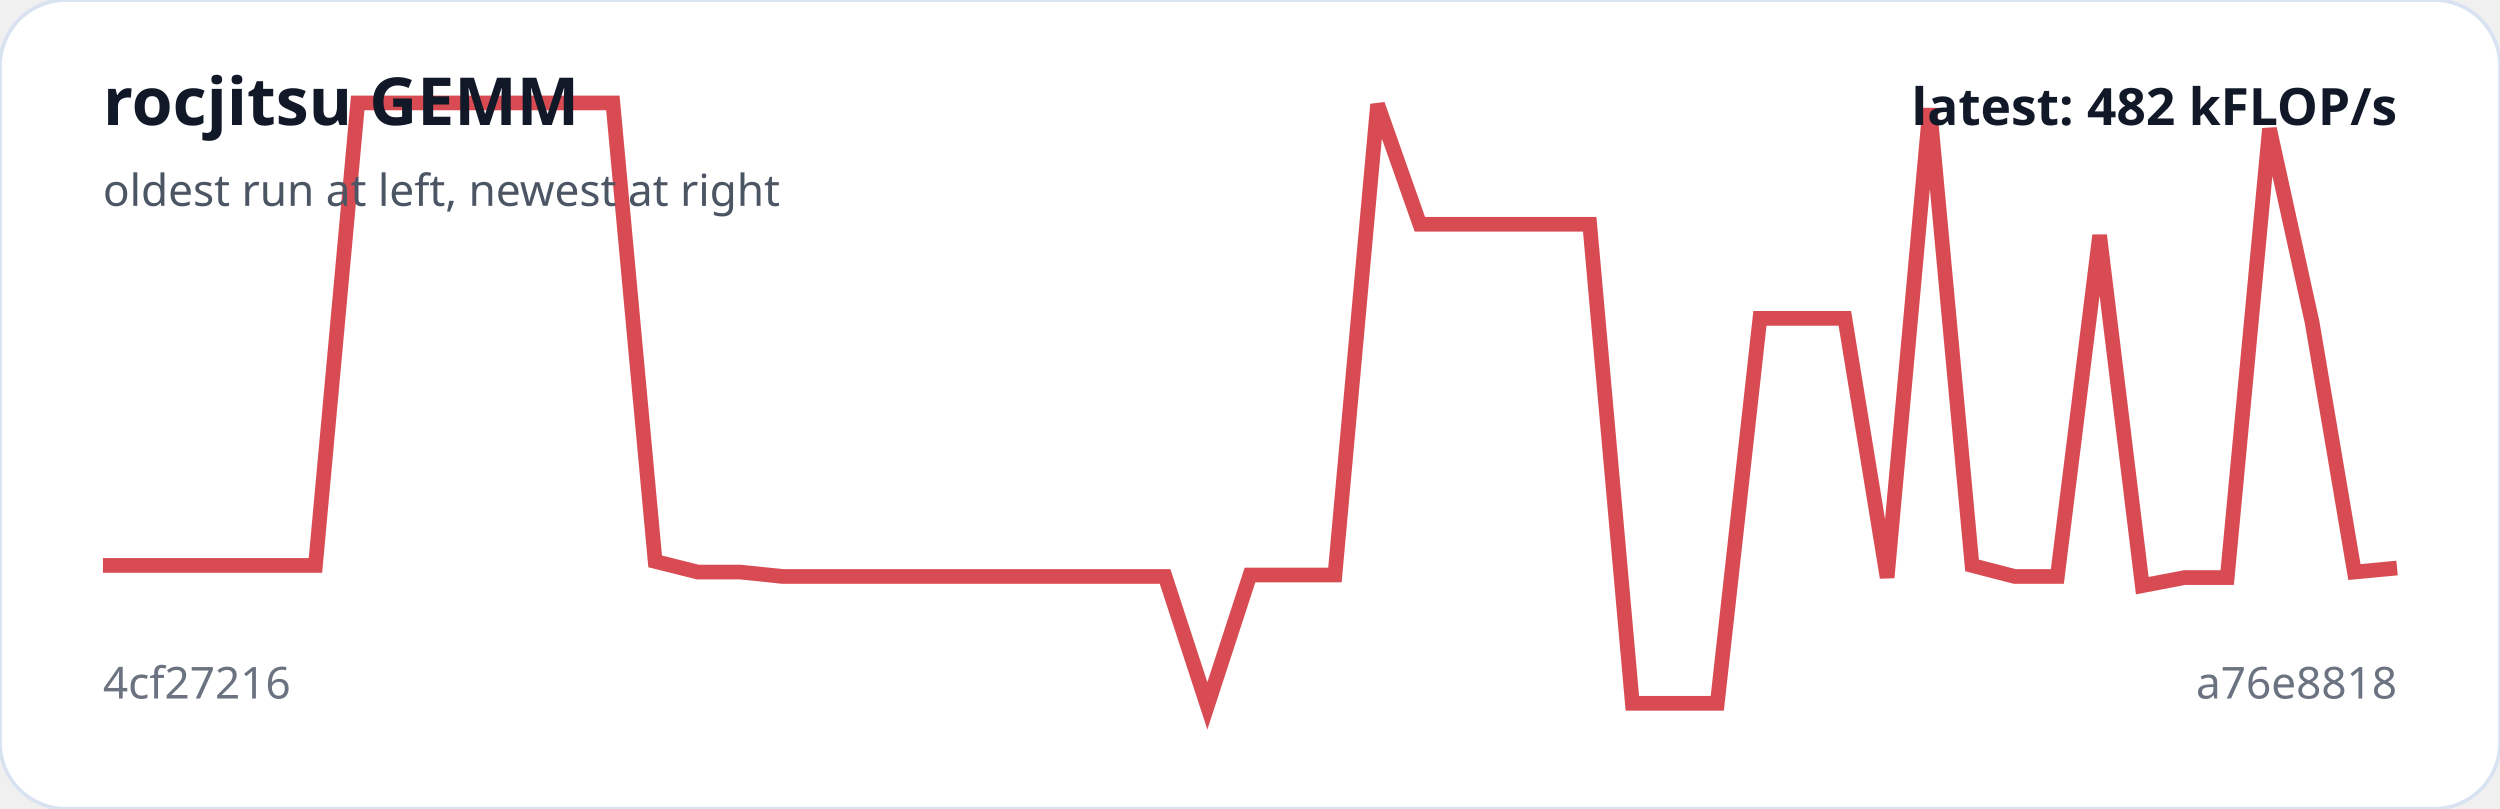
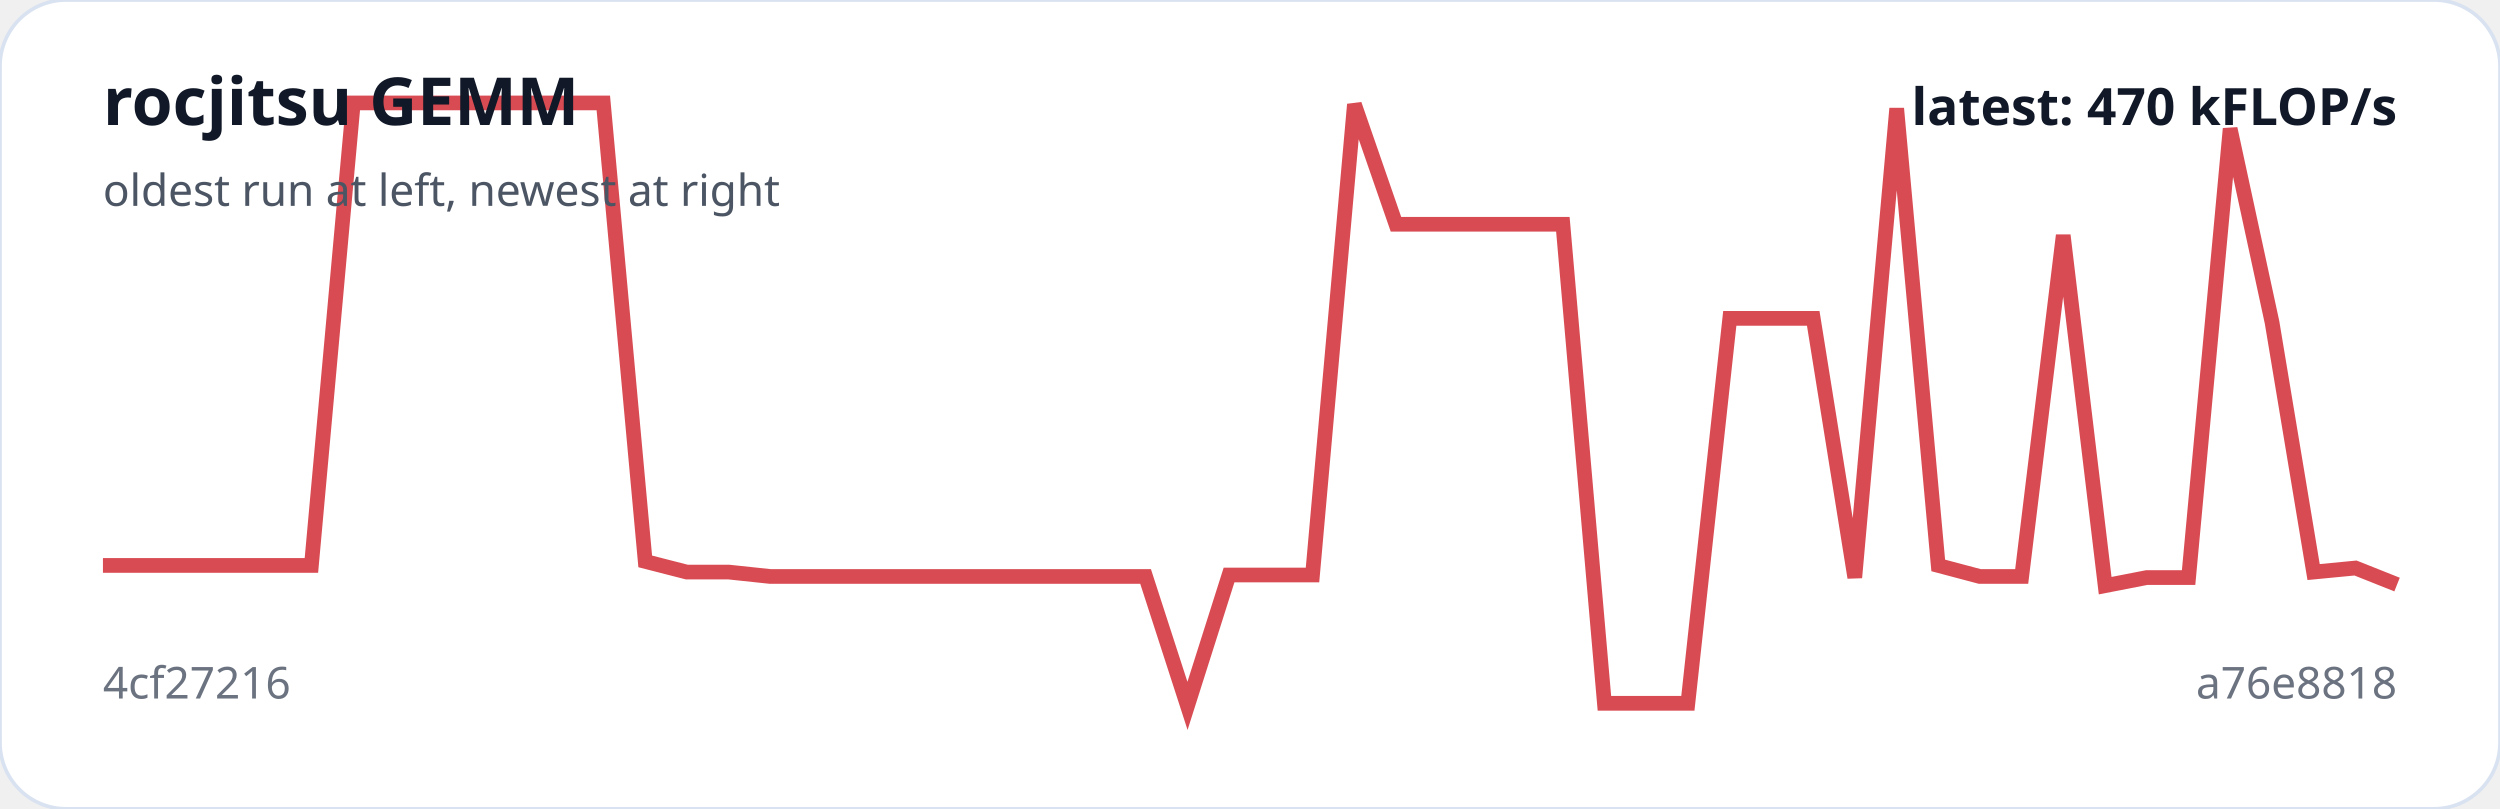
<svg xmlns="http://www.w3.org/2000/svg" viewBox="0 0 680 220" width="100%" role="img" aria-label="rocjitsu GEMM trend">
  <rect width="100%" height="100%" rx="18" fill="#ffffff" stroke="#d9e2f0" />
-   <polyline fill="none" stroke="#d94b52" stroke-width="4" points="28.0,153.8 39.6,153.8 51.1,153.8 62.7,153.8 74.2,153.8 85.8,153.8 97.3,28.0 108.9,28.0 120.4,28.0 132.0,28.0 143.6,28.0 155.1,28.0 166.7,28.0 178.2,152.7 189.8,155.6 201.3,155.6 212.9,156.8 224.4,156.8 236.0,156.8 247.6,156.8 259.1,156.8 270.7,156.8 282.2,156.8 293.8,156.8 305.3,156.8 316.9,156.8 328.4,192.0 340.0,156.4 351.6,156.4 363.1,156.4 374.7,28.4 386.2,61.0 397.8,61.0 409.3,61.0 420.9,61.0 432.4,61.0 444.0,191.3 455.6,191.3 467.1,191.3 478.7,86.6 490.2,86.6 501.8,86.6 513.3,157.1 524.9,29.5 536.4,153.8 548.0,156.8 559.6,156.8 571.1,64.0 582.7,159.3 594.2,157.1 605.8,157.1 617.3,35.0 628.9,87.7 640.4,155.6 652.0,154.5" />
+   <polyline fill="none" stroke="#d94b52" stroke-width="4" points="28.0,153.8 39.3,153.8 50.7,153.8 62.0,153.8 73.4,153.8 84.7,153.8 96.1,28.0 107.4,28.0 118.8,28.0 130.1,28.0 141.5,28.0 152.8,28.0 164.1,28.0 175.5,152.7 186.8,155.6 198.2,155.6 209.5,156.8 220.9,156.8 232.2,156.8 243.6,156.8 254.9,156.8 266.3,156.8 277.6,156.8 288.9,156.8 300.3,156.8 311.6,156.8 323.0,192.0 334.3,156.4 345.7,156.4 357.0,156.4 368.4,28.4 379.7,61.0 391.1,61.0 402.4,61.0 413.7,61.0 425.1,61.0 436.4,191.3 447.8,191.3 459.1,191.3 470.5,86.6 481.8,86.6 493.2,86.6 504.5,157.1 515.9,29.5 527.2,153.8 538.5,156.8 549.9,156.8 561.2,64.0 572.6,159.3 583.9,157.1 595.3,157.1 606.6,35.0 618.0,87.7 629.3,155.6 640.7,154.5 652.0,159.0" />
  <text x="28" y="34" fill="#111827" font-family="system-ui,sans-serif" font-size="18" font-weight="700">rocjitsu GEMM</text>
  <text x="28" y="56" fill="#4b5563" font-family="system-ui,sans-serif" font-size="12">oldest run at left, newest at right</text>
  <text x="28" y="190" fill="#6b7280" font-family="system-ui,sans-serif" font-size="12">4cf27216</text>
  <text x="652" y="190" text-anchor="end" fill="#6b7280" font-family="system-ui,sans-serif" font-size="12">a76e8818</text>
-   <text x="652" y="34" text-anchor="end" fill="#111827" font-family="system-ui,sans-serif" font-size="14" font-weight="700">latest: 482 kFLOP/s</text>
+   <text x="652" y="34" text-anchor="end" fill="#111827" font-family="system-ui,sans-serif" font-size="14" font-weight="700">latest: 470 kFLOP/s</text>
</svg>
